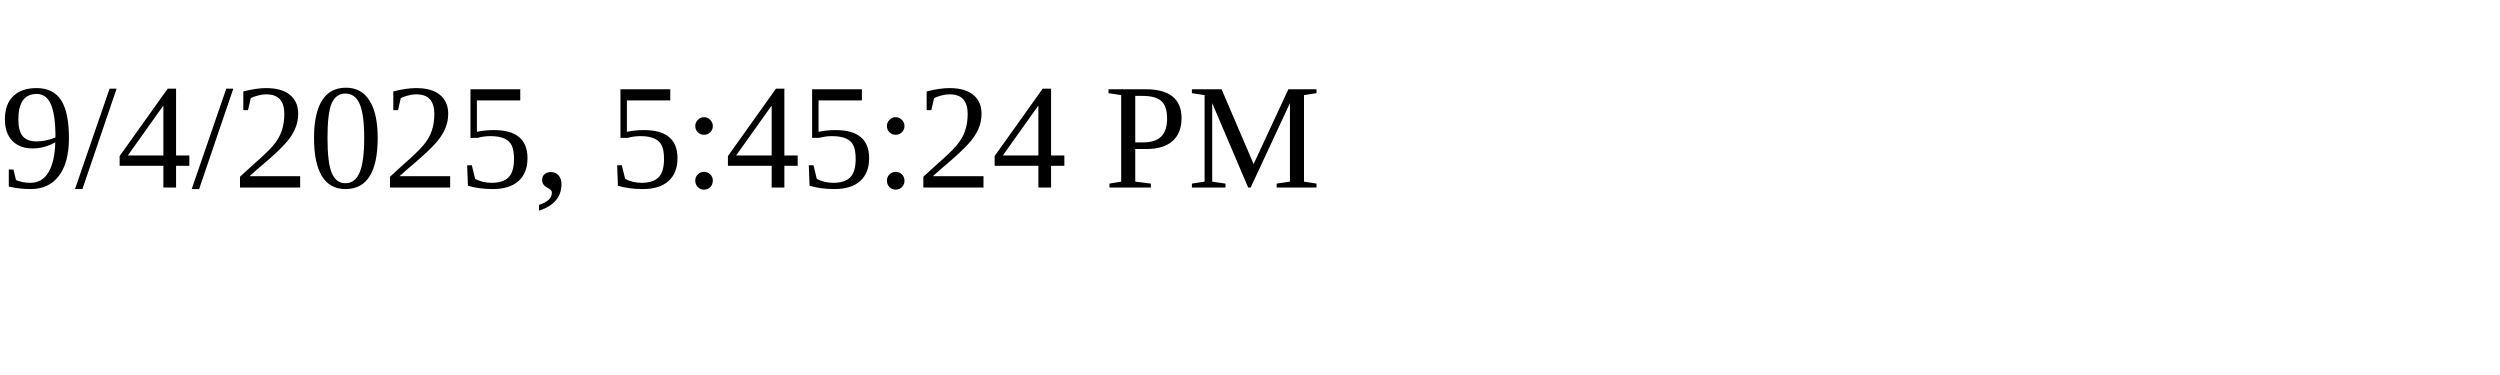
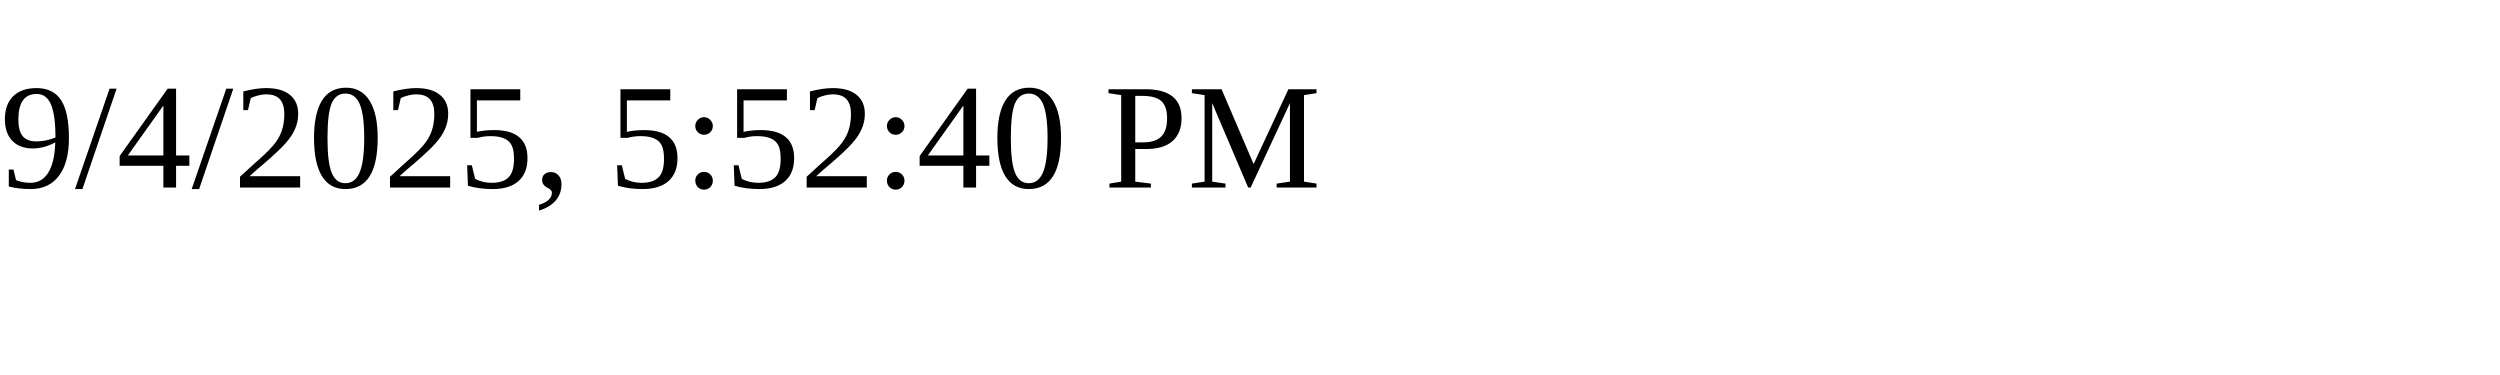
<svg xmlns="http://www.w3.org/2000/svg" height="30" width="200">
-   <text x="0" y="15">9/4/2025, 5:45:24 PM</text>
+   <text x="0" y="15">9/4/2025, 5:52:40 PM</text>
</svg>
